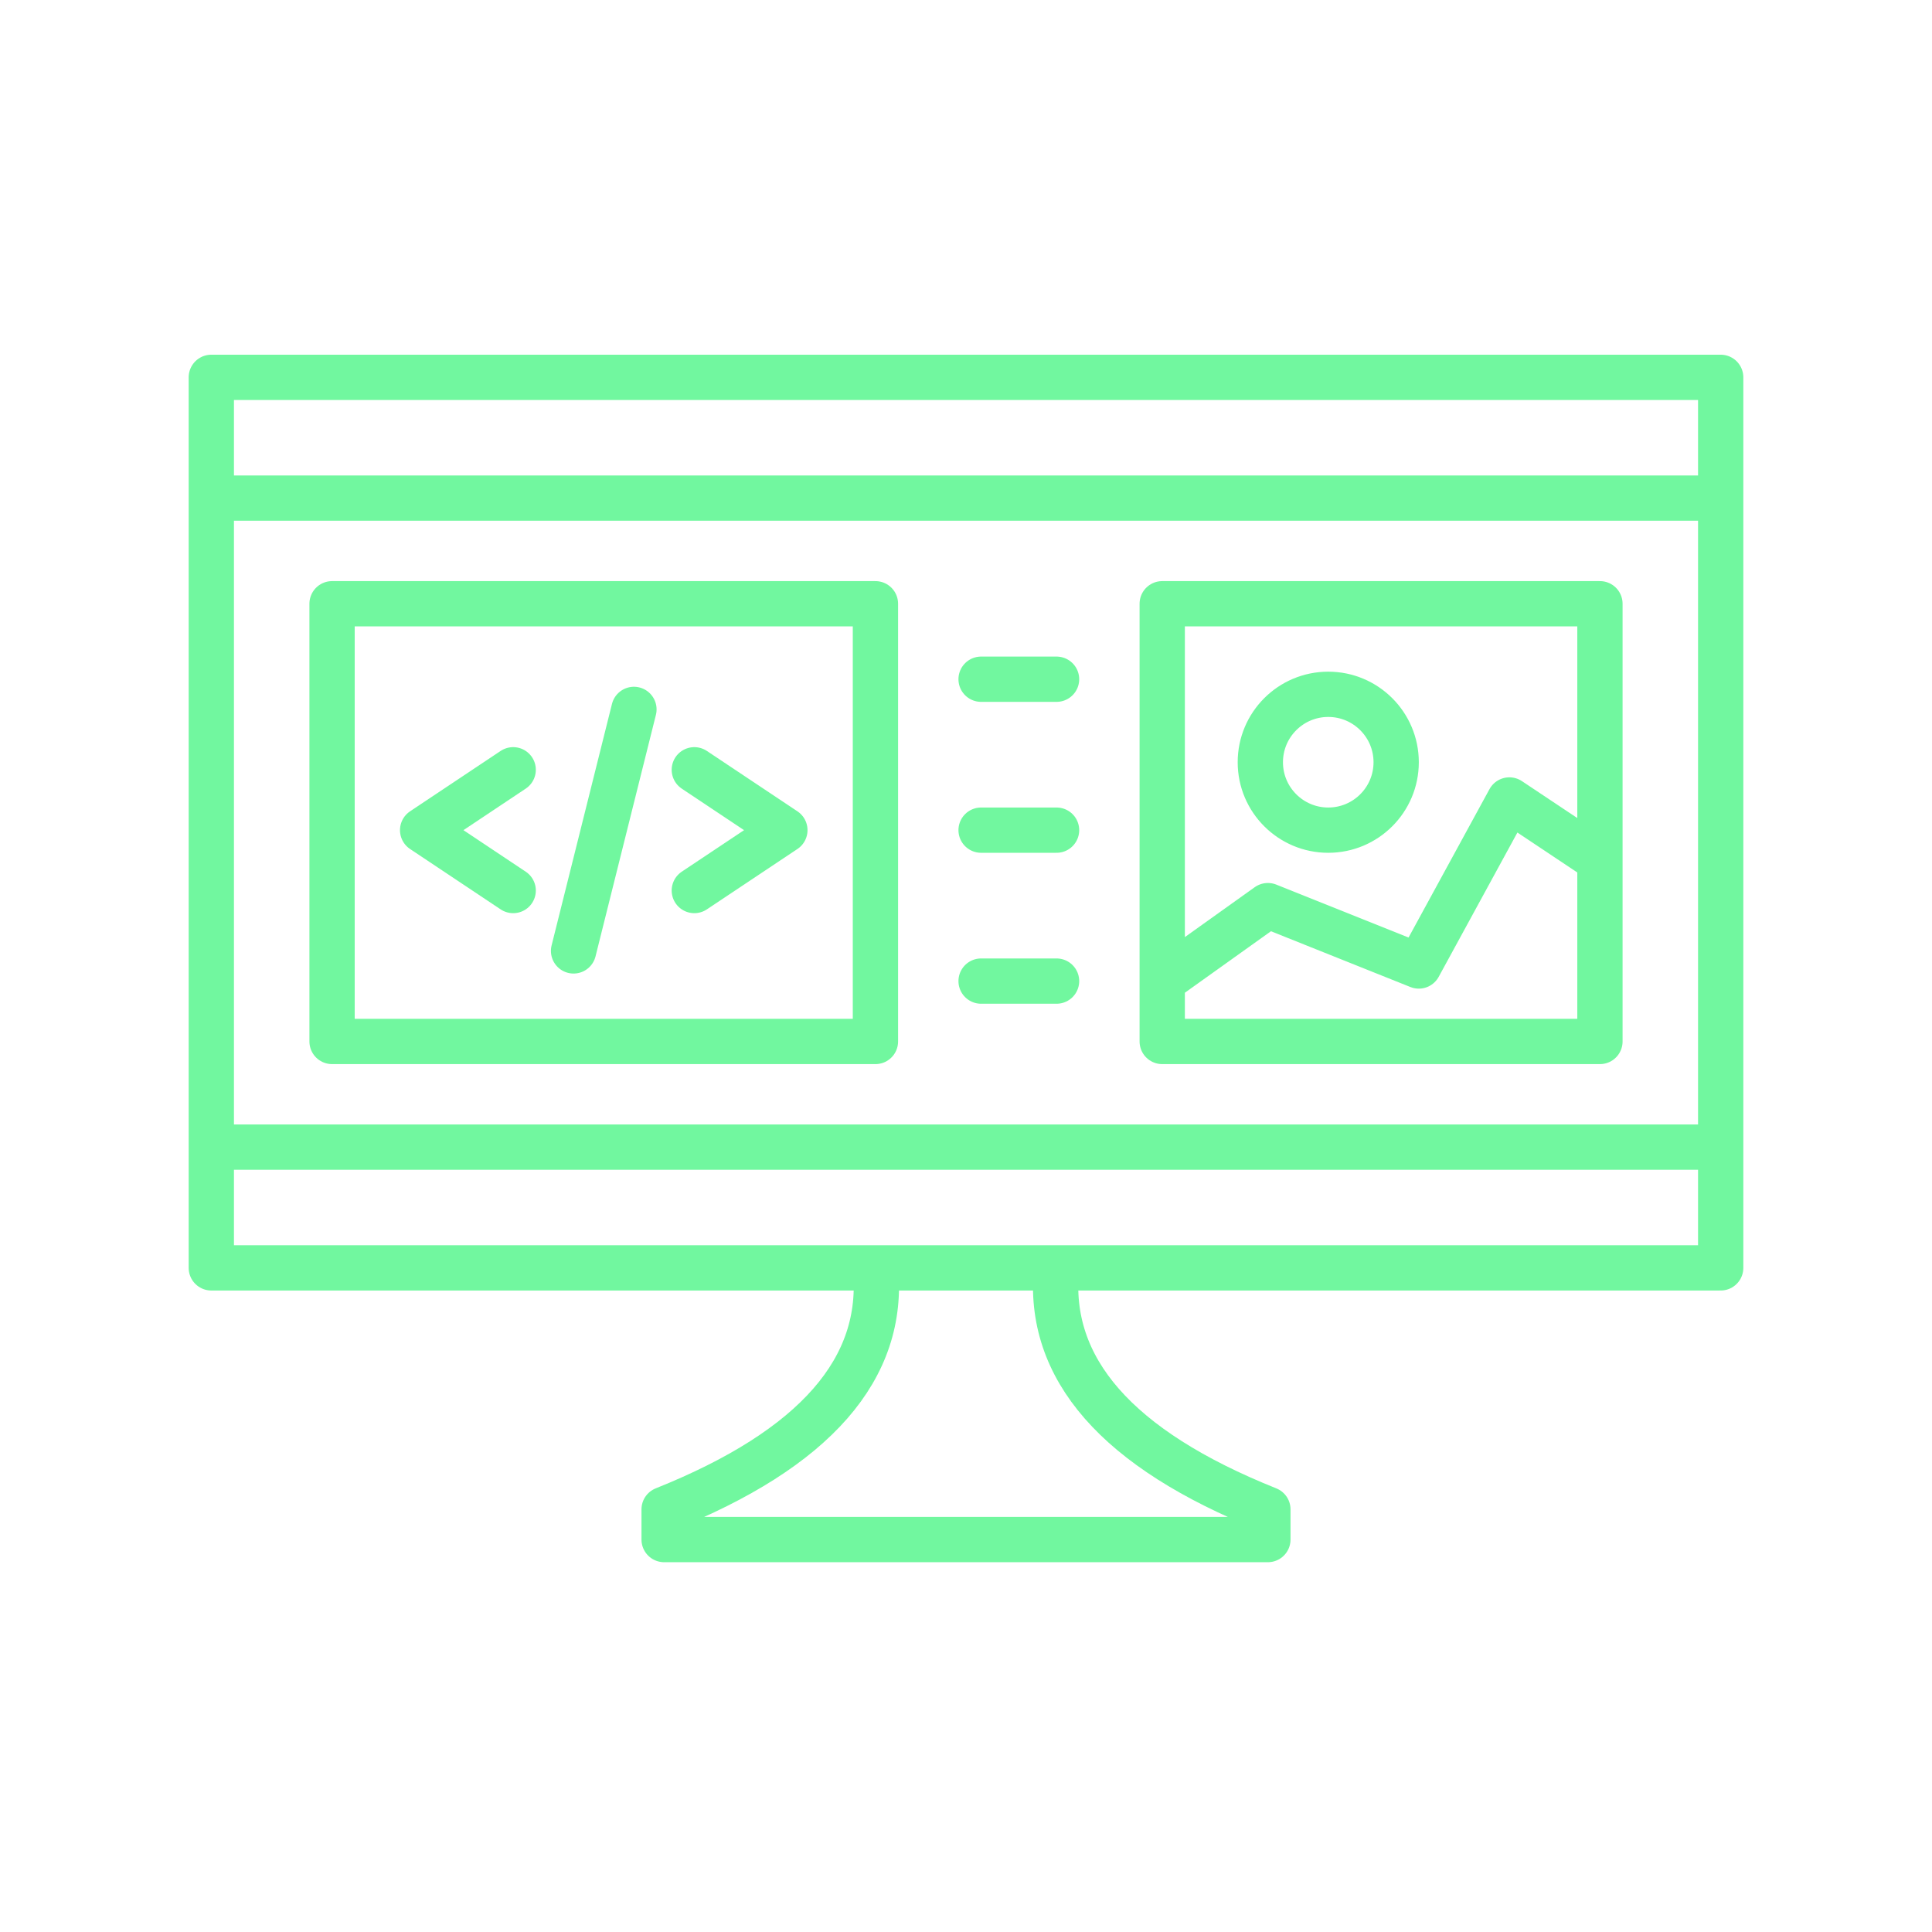
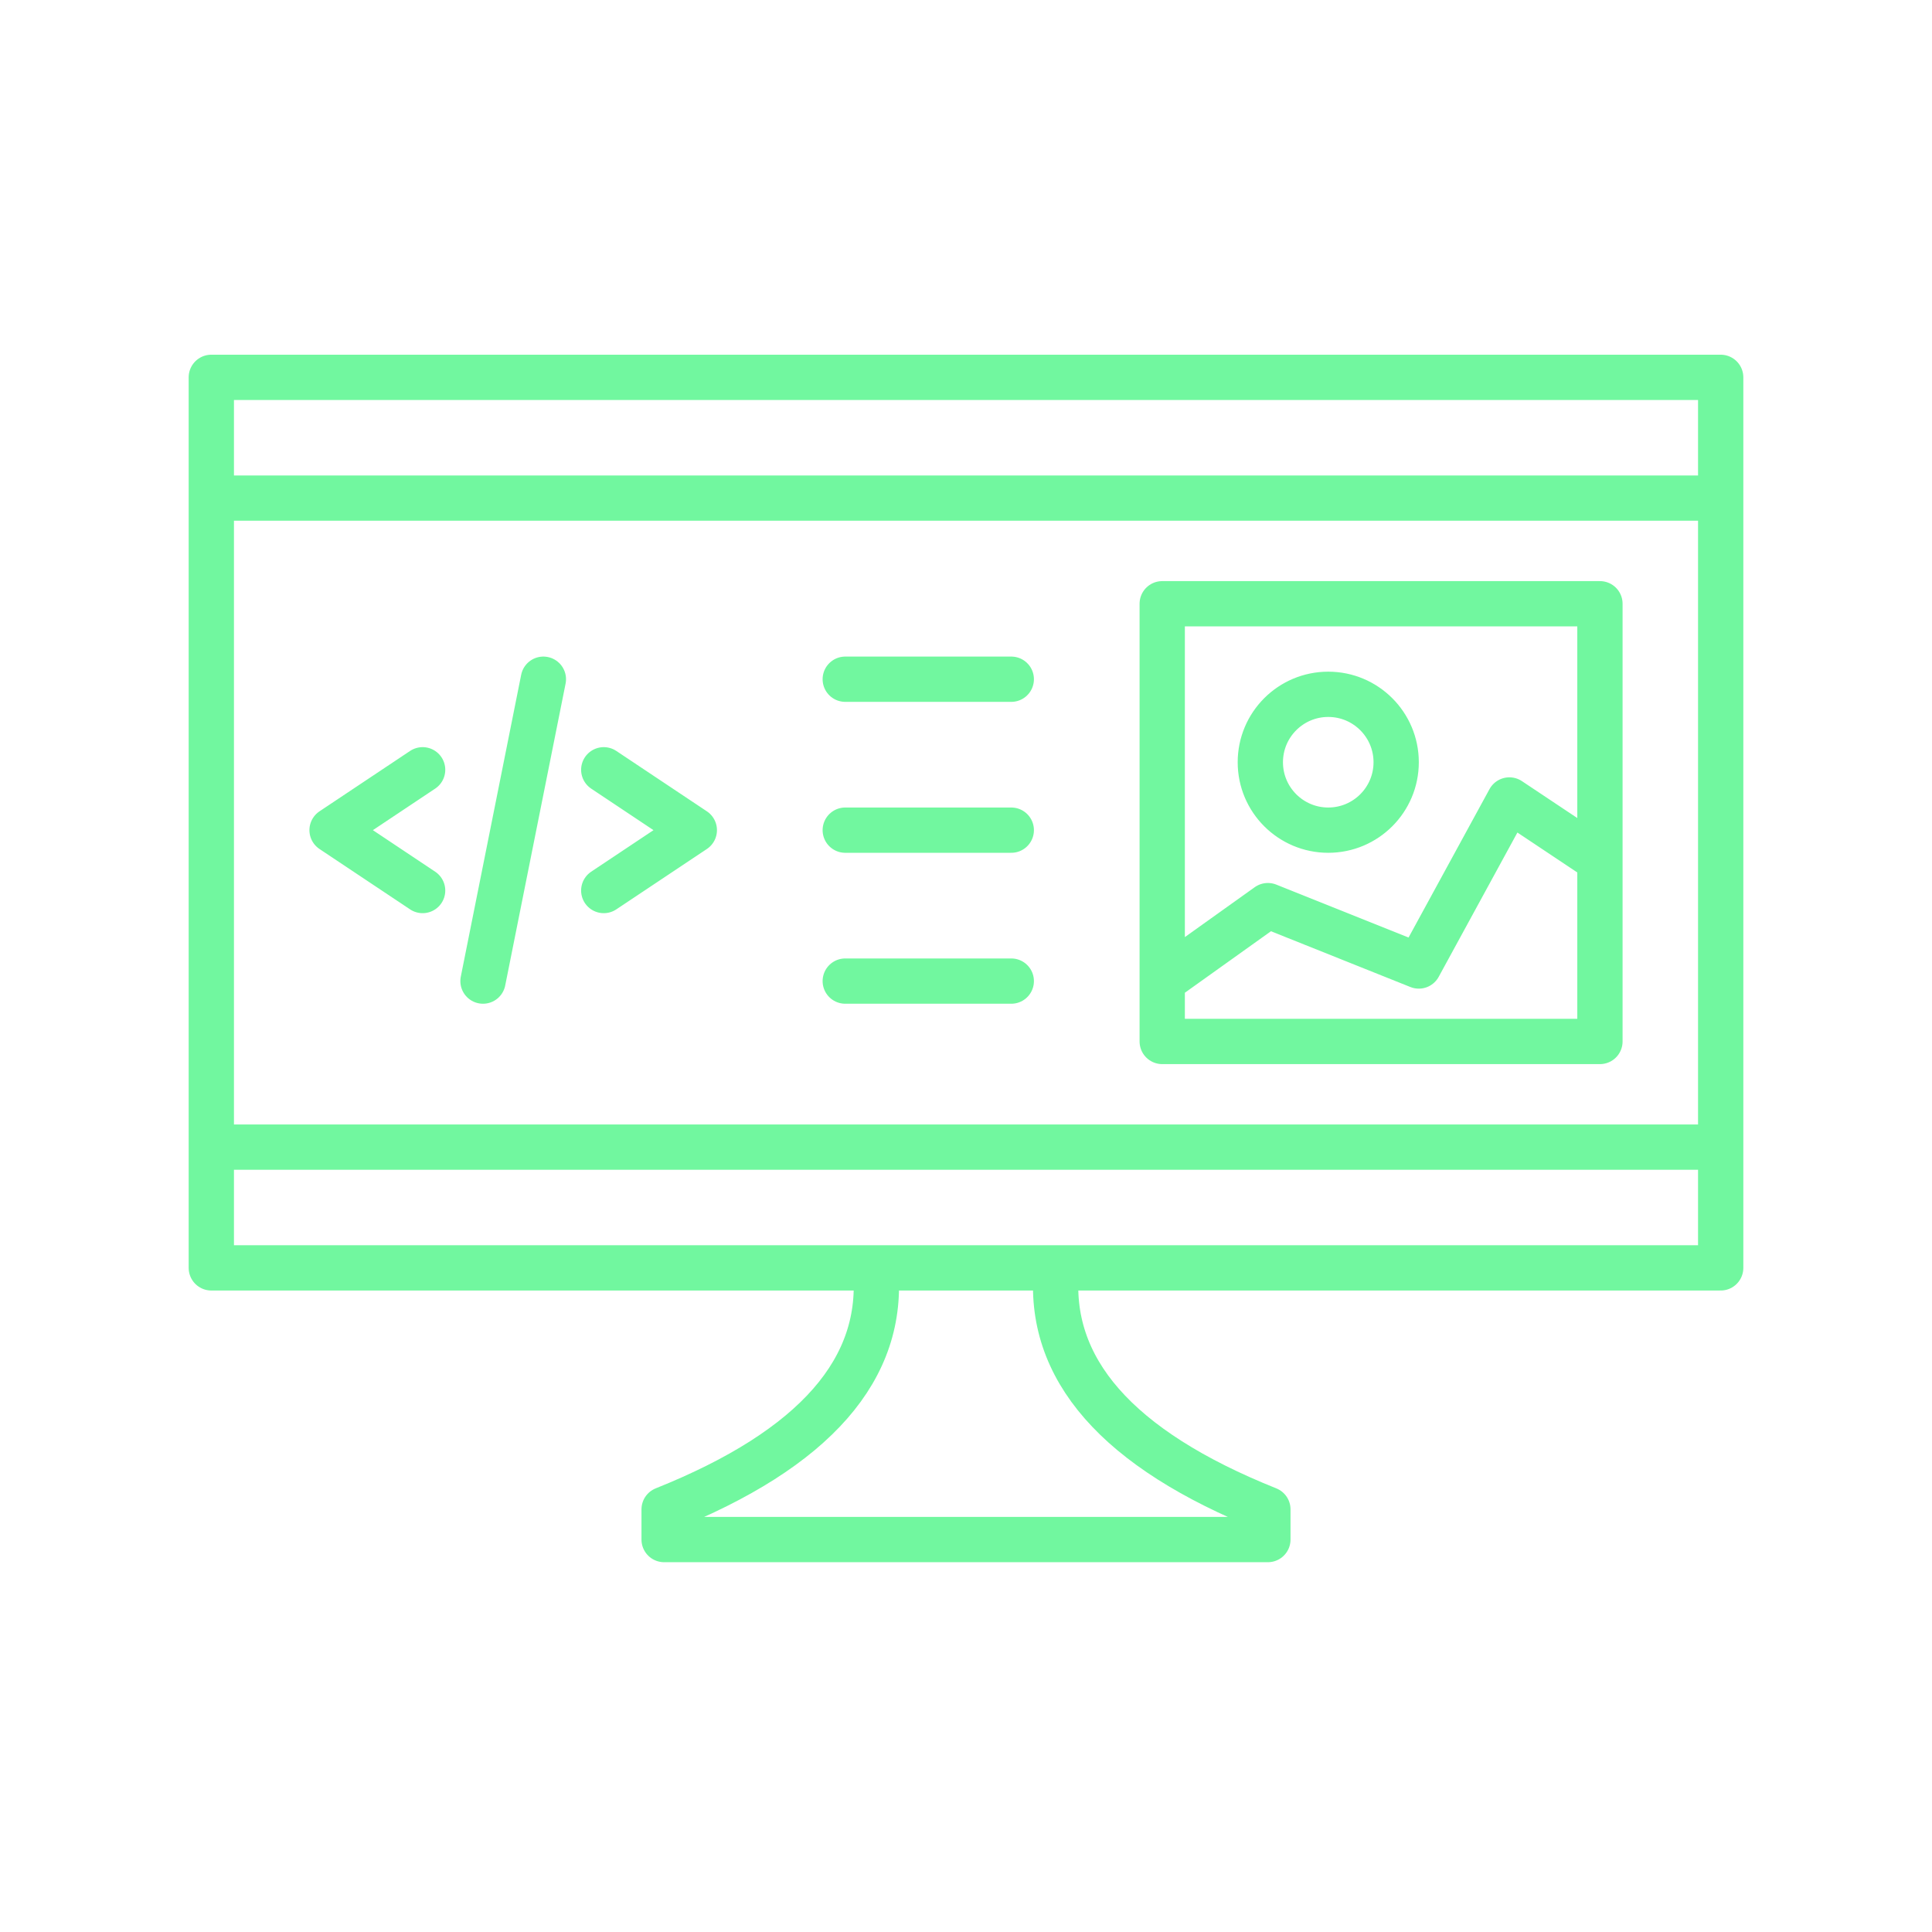
<svg xmlns="http://www.w3.org/2000/svg" viewBox="0 0 128 128" fill="none" stroke="#71F79F" stroke-width="3" stroke-linejoin="round" stroke-linecap="round">
-   <path d="M58 84q1 10-14 16v2H84v-2Q69 94 70 84Zm56-59H14V84H114ZM88 55a1 1 90 010-9 1 1 90 010 9m18 2-6-4-6 11-10-4-7 5m0 4h29V40H77ZM14 76H114m0-43H14ZM22 69H58V40H22ZM34 51l-6 4 6 4m8-12-4 16m8-4 6-4-6-4m24-6H65m0 10h5M65 65h5" />
+   <path d="M58 84q1 10-14 16v2H84v-2Q69 94 70 84Zm56-59H14V84H114ZM88 55a1 1 90 010-9 1 1 90 010 9m18 2-6-4-6 11-10-4-7 5m0 4h29V40H77ZM14 76H114m0-43H14ZM28 51l-6 4 6 4m8-14-4 20m8-6 6-4-6-4m27-6H56m0 10H67M56 65H67" />
</svg>
